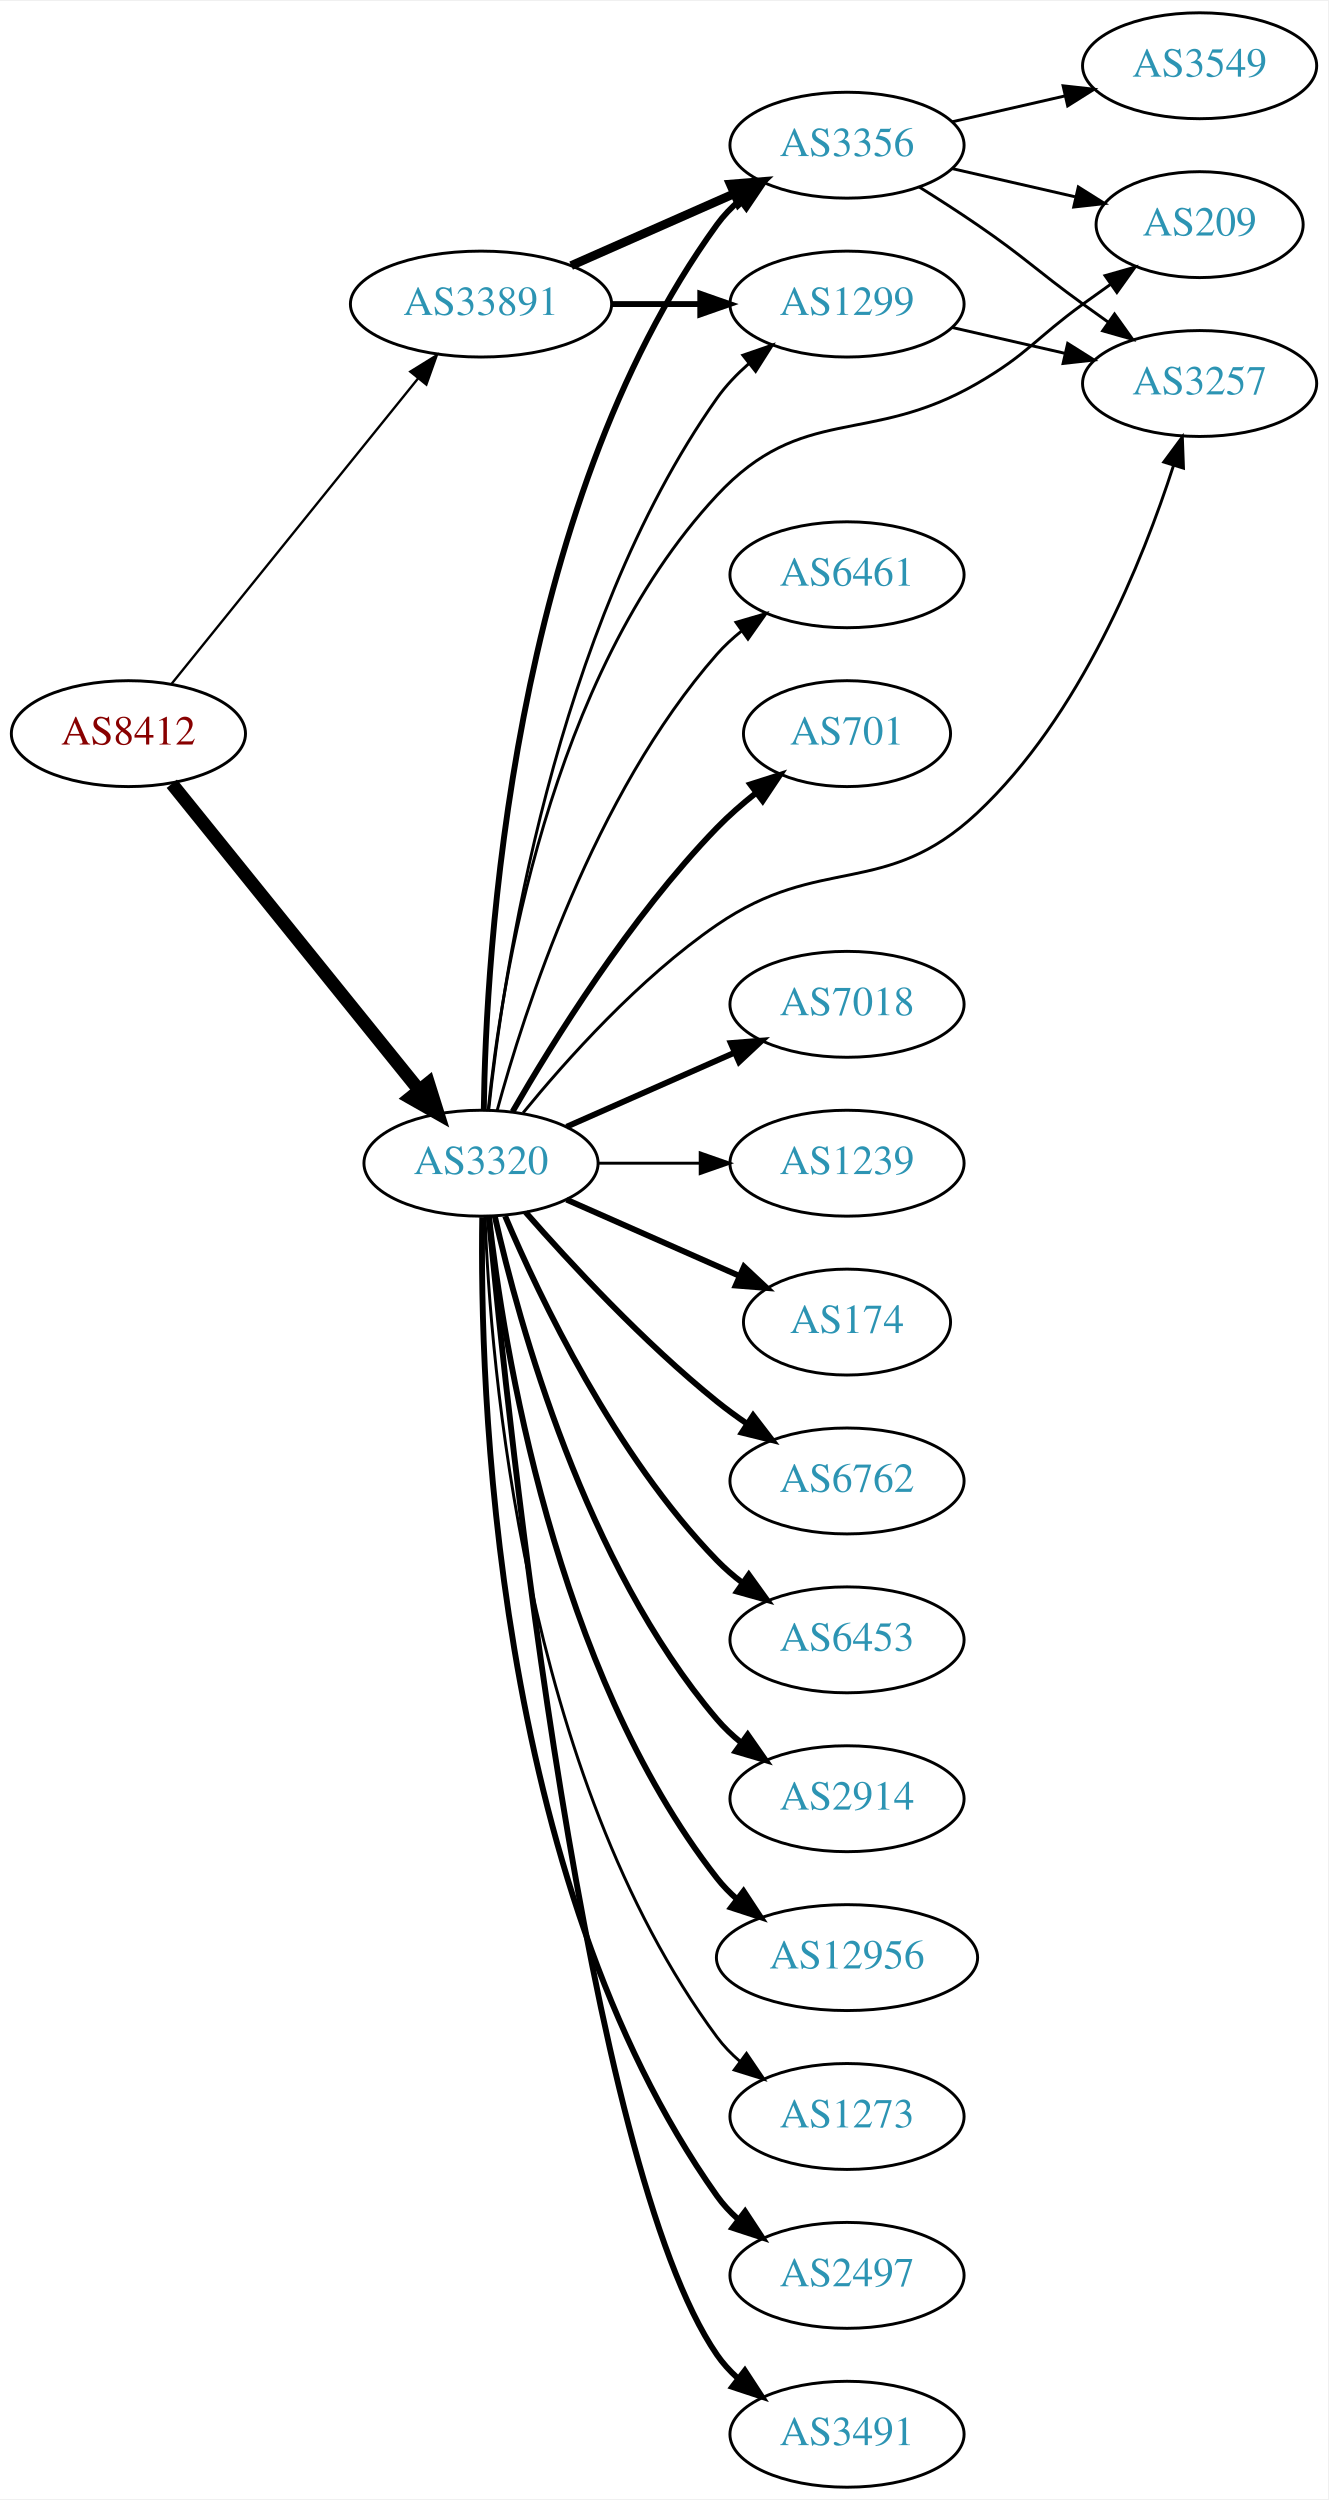
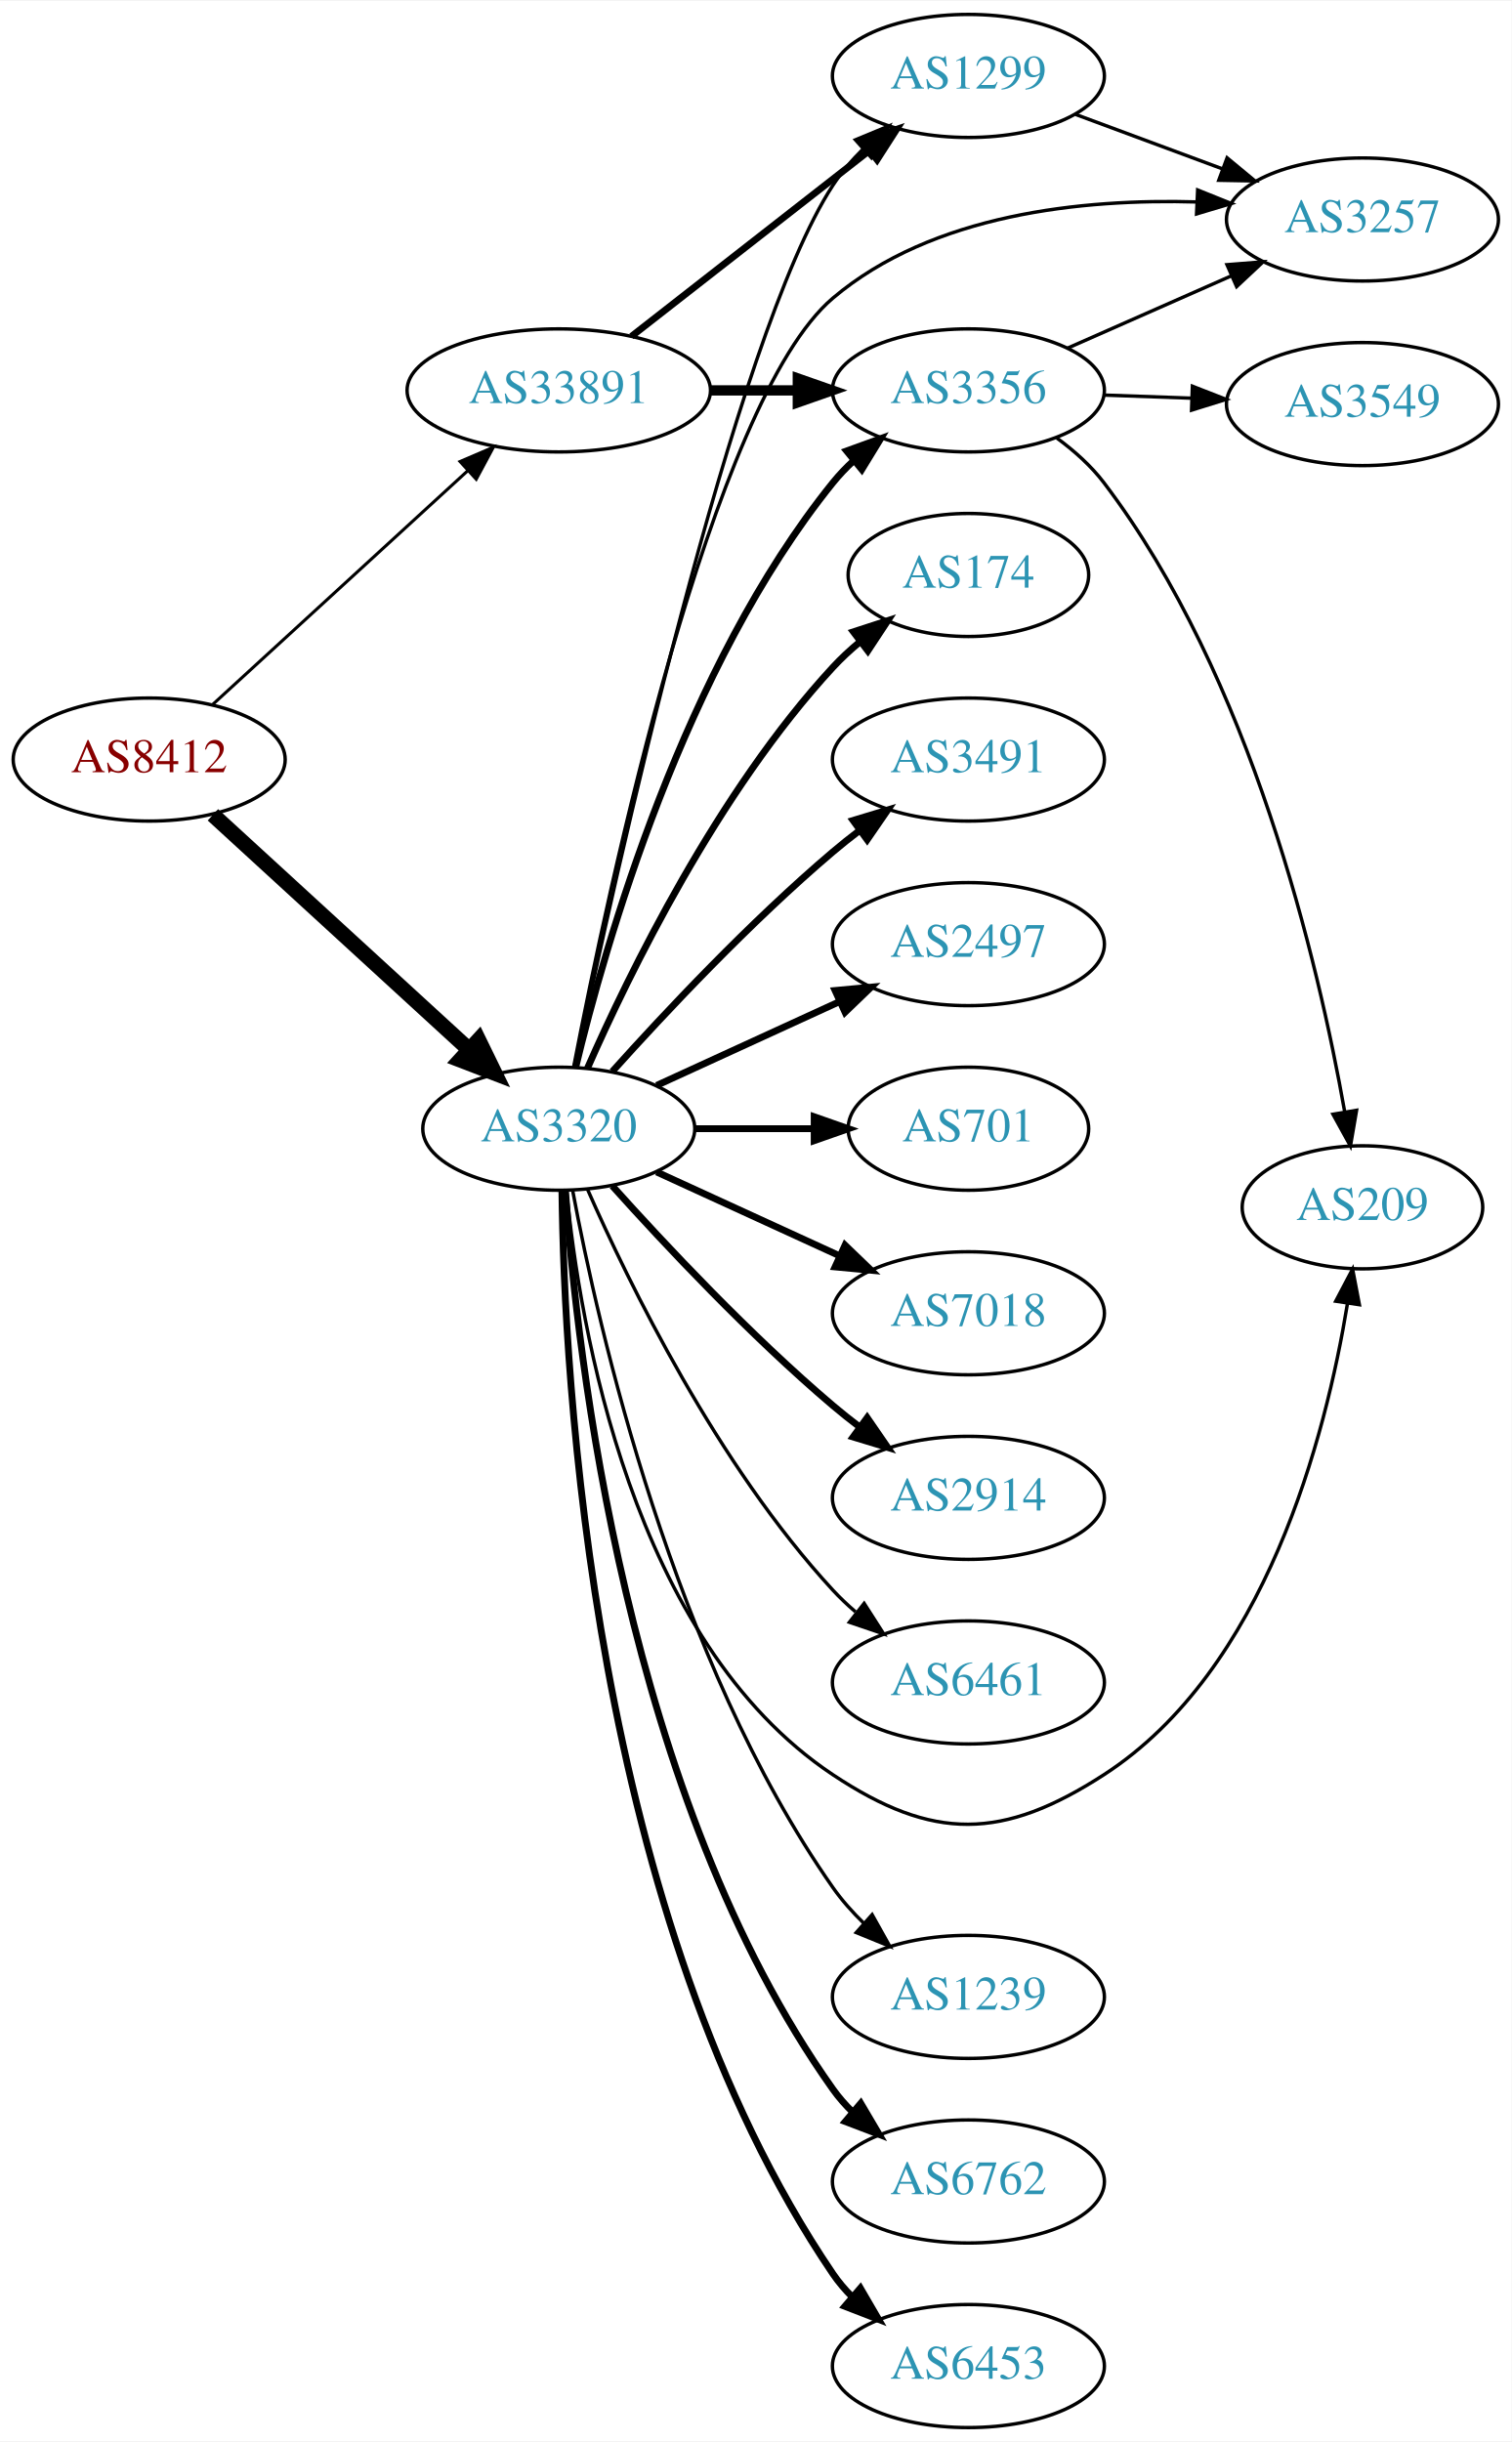
- <svg xmlns="http://www.w3.org/2000/svg" xmlns:xlink="http://www.w3.org/1999/xlink" width="451pt" height="849pt" viewBox="0.00 0.00 451.37 849.00">
-   <g id="graph0" class="graph" transform="scale(1 1) rotate(0) translate(4 845)">
-     <polygon fill="white" stroke="none" points="-4,4 -4,-845 447.37,-845 447.37,4 -4,4" />
+ <svg xmlns="http://www.w3.org/2000/svg" xmlns:xlink="http://www.w3.org/1999/xlink" width="442pt" height="714pt" viewBox="0.00 0.00 442.27 714.00">
+   <g id="graph0" class="graph" transform="scale(1 1) rotate(0) translate(4 710)">
+     <polygon fill="white" stroke="none" points="-4,4 -4,-710 438.271,-710 438.271,4 -4,4" />
    <g id="node1" class="node">
      <g id="a_node1">
        <a xlink:href="/asn/8412" xlink:title="AS8412 ~ Rennweg 97-99 [AT]">
-           <ellipse fill="#ffffff" stroke="black" cx="39.647" cy="-596" rx="39.794" ry="18" />
-           <text text-anchor="middle" x="39.647" y="-592.3" font-family="Times,serif" font-size="14.00" fill="#880000">AS8412</text>
+           <ellipse fill="#ffffff" stroke="black" cx="39.647" cy="-488" rx="39.794" ry="18" />
+           <text text-anchor="middle" x="39.647" y="-484.3" font-family="Times,serif" font-size="14.00" fill="#880000">AS8412</text>
        </a>
      </g>
    </g>
    <g id="node2" class="node">
      <g id="a_node2">
        <a xlink:href="/asn/3320" xlink:title="AS3320 ~ DTAG [DE]">
-           <ellipse fill="#ffffff" stroke="black" cx="159.489" cy="-450" rx="39.794" ry="18" />
-           <text text-anchor="middle" x="159.489" y="-446.3" font-family="Times,serif" font-size="14.00" fill="#2c94b3">AS3320</text>
+           <ellipse fill="#ffffff" stroke="black" cx="159.489" cy="-380" rx="39.794" ry="18" />
+           <text text-anchor="middle" x="159.489" y="-376.3" font-family="Times,serif" font-size="14.00" fill="#2c94b3">AS3320</text>
        </a>
      </g>
    </g>
    <g id="edge1" class="edge">
-       <path fill="none" stroke="black" stroke-width="4.5" d="M54.395,-578.966C75.151,-553.251 114.596,-504.381 138.52,-474.74" />
-       <polygon fill="black" stroke="black" stroke-width="4.5" points="141.611,-477.18 144.828,-466.925 135.483,-472.234 141.611,-477.18" />
+       <path fill="none" stroke="black" stroke-width="4.5" d="M58.289,-471.831C78.161,-453.618 110.624,-423.867 133.193,-403.183" />
+       <polygon fill="black" stroke="black" stroke-width="4.5" points="136.014,-405.939 140.726,-396.279 130.694,-400.133 136.014,-405.939" />
    </g>
    <g id="node3" class="node">
      <g id="a_node3">
        <a xlink:href="/asn/33891" xlink:title="AS33891 ~ CORE-BACKBONE GMBH GLOBAL NETWORK [DE]">
-           <ellipse fill="#ffffff" stroke="black" cx="159.489" cy="-742" rx="44.393" ry="18" />
-           <text text-anchor="middle" x="159.489" y="-738.3" font-family="Times,serif" font-size="14.00" fill="#2c94b3">AS33891</text>
+           <ellipse fill="#ffffff" stroke="black" cx="159.489" cy="-596" rx="44.393" ry="18" />
+           <text text-anchor="middle" x="159.489" y="-592.3" font-family="Times,serif" font-size="14.00" fill="#2c94b3">AS33891</text>
        </a>
      </g>
    </g>
    <g id="edge2" class="edge">
-       <path fill="none" stroke="black" stroke-width="0.804" d="M54.395,-613.034C75.04,-638.611 114.175,-687.097 138.135,-716.783" />
-       <polygon fill="black" stroke="black" stroke-width="0.804" points="135.458,-719.039 144.463,-724.622 140.905,-714.642 135.458,-719.039" />
+       <path fill="none" stroke="black" stroke-width="0.9" d="M58.289,-504.169C78.046,-522.276 110.249,-551.789 132.8,-572.457" />
+       <polygon fill="black" stroke="black" stroke-width="0.9" points="130.601,-575.189 140.338,-579.365 135.331,-570.029 130.601,-575.189" />
    </g>
    <g id="node4" class="node">
      <g id="a_node4">
-         <a xlink:href="/asn/174" xlink:title="AS174 ~ Cogent Communications [US]">
-           <ellipse fill="#ffffff" stroke="black" cx="283.881" cy="-396" rx="35.194" ry="18" />
-           <text text-anchor="middle" x="283.881" y="-392.3" font-family="Times,serif" font-size="14.00" fill="#2c94b3">AS174</text>
+         <a xlink:href="/asn/2914" xlink:title="AS2914 ~ NTT America, Inc. [US]">
+           <ellipse fill="#ffffff" stroke="black" cx="279.332" cy="-272" rx="39.794" ry="18" />
+           <text text-anchor="middle" x="279.332" y="-268.3" font-family="Times,serif" font-size="14.00" fill="#2c94b3">AS2914</text>
        </a>
      </g>
    </g>
    <g id="edge3" class="edge">
-       <path fill="none" stroke="black" stroke-width="2" d="M188.568,-437.611C205.997,-429.922 228.554,-419.969 247.238,-411.726" />
-       <polygon fill="black" stroke="black" stroke-width="2" points="248.871,-414.831 256.607,-407.592 246.045,-408.427 248.871,-414.831" />
+       <path fill="none" stroke="black" stroke-width="2" d="M175.135,-363.275C190.436,-346.235 215.533,-319.477 239.685,-299 242.182,-296.883 244.843,-294.768 247.554,-292.707" />
+       <polygon fill="black" stroke="black" stroke-width="2" points="249.72,-295.459 255.73,-286.734 245.591,-289.806 249.72,-295.459" />
    </g>
    <g id="node5" class="node">
      <g id="a_node5">
-         <a xlink:href="/asn/6762" xlink:title="AS6762 ~ TELECOM ITALIA SPARKLE S.p.A. [IT]">
-           <ellipse fill="#ffffff" stroke="black" cx="283.881" cy="-342" rx="39.794" ry="18" />
-           <text text-anchor="middle" x="283.881" y="-338.3" font-family="Times,serif" font-size="14.00" fill="#2c94b3">AS6762</text>
+         <a xlink:href="/asn/1299" xlink:title="AS1299 ~ Telia Carrier [EU]">
+           <ellipse fill="#ffffff" stroke="black" cx="279.332" cy="-688" rx="39.794" ry="18" />
+           <text text-anchor="middle" x="279.332" y="-684.3" font-family="Times,serif" font-size="14.00" fill="#2c94b3">AS1299</text>
        </a>
      </g>
    </g>
    <g id="edge4" class="edge">
-       <path fill="none" stroke="black" stroke-width="2" d="M174.641,-433.337C189.743,-416.106 214.864,-388.976 239.685,-369 242.941,-366.38 246.466,-363.808 250.05,-361.354" />
-       <polygon fill="black" stroke="black" stroke-width="2" points="251.969,-364.281 258.423,-355.879 248.138,-358.423 251.969,-364.281" />
+       <path fill="none" stroke="black" d="M164.22,-398.121C175.596,-452.277 210.825,-611.885 239.685,-656 242.166,-659.793 245.236,-663.366 248.551,-666.652" />
+       <polygon fill="black" stroke="black" points="246.278,-669.314 256.07,-673.36 250.938,-664.091 246.278,-669.314" />
    </g>
    <g id="node6" class="node">
      <g id="a_node6">
-         <a xlink:href="/asn/6453" xlink:title="AS6453 ~ TATA COMMUNICATIONS (AMERICA) INC [US]">
-           <ellipse fill="#ffffff" stroke="black" cx="283.881" cy="-288" rx="39.794" ry="18" />
-           <text text-anchor="middle" x="283.881" y="-284.3" font-family="Times,serif" font-size="14.00" fill="#2c94b3">AS6453</text>
+         <a xlink:href="/asn/1239" xlink:title="AS1239 ~ Sprint [US]">
+           <ellipse fill="#ffffff" stroke="black" cx="279.332" cy="-126" rx="39.794" ry="18" />
+           <text text-anchor="middle" x="279.332" y="-122.3" font-family="Times,serif" font-size="14.00" fill="#2c94b3">AS1239</text>
        </a>
      </g>
    </g>
    <g id="edge5" class="edge">
-       <path fill="none" stroke="black" stroke-width="2" d="M167.68,-432.025C179.446,-404.318 205.021,-350.652 239.685,-315 242.305,-312.305 245.246,-309.761 248.329,-307.392" />
-       <polygon fill="black" stroke="black" stroke-width="2" points="250.504,-310.141 256.697,-301.545 246.495,-304.403 250.504,-310.141" />
+       <path fill="none" stroke="black" d="M163.572,-361.804C171.028,-321.85 192.973,-224.702 239.685,-158 242.285,-154.287 245.425,-150.762 248.777,-147.501" />
+       <polygon fill="black" stroke="black" points="251.162,-150.065 256.329,-140.815 246.522,-144.823 251.162,-150.065" />
    </g>
    <g id="node7" class="node">
      <g id="a_node7">
-         <a xlink:href="/asn/2914" xlink:title="AS2914 ~ NTT America, Inc. [US]">
-           <ellipse fill="#ffffff" stroke="black" cx="283.881" cy="-234" rx="39.794" ry="18" />
-           <text text-anchor="middle" x="283.881" y="-230.3" font-family="Times,serif" font-size="14.00" fill="#2c94b3">AS2914</text>
+         <a xlink:href="/asn/6762" xlink:title="AS6762 ~ TELECOM ITALIA SPARKLE S.p.A. [IT]">
+           <ellipse fill="#ffffff" stroke="black" cx="279.332" cy="-72" rx="39.794" ry="18" />
+           <text text-anchor="middle" x="279.332" y="-68.3" font-family="Times,serif" font-size="14.00" fill="#2c94b3">AS6762</text>
        </a>
      </g>
    </g>
    <g id="edge6" class="edge">
-       <path fill="none" stroke="black" stroke-width="2" d="M164.183,-431.925C172.323,-395.852 194.756,-313.86 239.685,-261 242.119,-258.136 244.936,-255.479 247.941,-253.039" />
-       <polygon fill="black" stroke="black" stroke-width="2" points="250.129,-255.776 256.201,-247.094 246.04,-250.095 250.129,-255.776" />
+       <path fill="none" stroke="black" stroke-width="2" d="M161.45,-361.769C164.777,-314.199 179.201,-184.109 239.685,-99 241.374,-96.623 243.342,-94.385 245.477,-92.293" />
+       <polygon fill="black" stroke="black" stroke-width="2" points="247.841,-94.878 253.225,-85.754 243.326,-89.529 247.841,-94.878" />
    </g>
    <g id="node8" class="node">
      <g id="a_node8">
        <a xlink:href="/asn/3356" xlink:title="AS3356 ~ Level 3 Parent, LLC [US]">
-           <ellipse fill="#ffffff" stroke="black" cx="283.881" cy="-796" rx="39.794" ry="18" />
-           <text text-anchor="middle" x="283.881" y="-792.3" font-family="Times,serif" font-size="14.00" fill="#2c94b3">AS3356</text>
+           <ellipse fill="#ffffff" stroke="black" cx="279.332" cy="-596" rx="39.794" ry="18" />
+           <text text-anchor="middle" x="279.332" y="-592.3" font-family="Times,serif" font-size="14.00" fill="#2c94b3">AS3356</text>
        </a>
      </g>
    </g>
    <g id="edge7" class="edge">
-       <path fill="none" stroke="black" stroke-width="2" d="M160.429,-468.174C161.139,-520.212 169.472,-672.244 239.685,-769 241.893,-772.042 244.558,-774.818 247.468,-777.333" />
-       <polygon fill="black" stroke="black" stroke-width="2" points="245.484,-780.219 255.596,-783.382 249.663,-774.604 245.484,-780.219" />
+       <path fill="none" stroke="black" stroke-width="2" d="M164.416,-397.882C172.974,-433.609 196.123,-515.008 239.685,-569 241.516,-571.269 243.586,-573.43 245.792,-575.468" />
+       <polygon fill="black" stroke="black" stroke-width="2" points="243.715,-578.291 253.674,-581.906 248.144,-572.869 243.715,-578.291" />
    </g>
    <g id="node9" class="node">
      <g id="a_node9">
-         <a xlink:href="/asn/2497" xlink:title="AS2497 ~ Internet Initiative Japan Inc. [JP]">
-           <ellipse fill="#ffffff" stroke="black" cx="283.881" cy="-72" rx="39.794" ry="18" />
-           <text text-anchor="middle" x="283.881" y="-68.3" font-family="Times,serif" font-size="14.00" fill="#2c94b3">AS2497</text>
+         <a xlink:href="/asn/6453" xlink:title="AS6453 ~ TATA COMMUNICATIONS (AMERICA) INC [US]">
+           <ellipse fill="#ffffff" stroke="black" cx="279.332" cy="-18" rx="39.794" ry="18" />
+           <text text-anchor="middle" x="279.332" y="-14.3" font-family="Times,serif" font-size="14.00" fill="#2c94b3">AS6453</text>
        </a>
      </g>
    </g>
    <g id="edge8" class="edge">
-       <path fill="none" stroke="black" stroke-width="2" d="M159.906,-431.638C159.051,-376.042 163.236,-206.759 239.685,-99 241.681,-96.187 244.071,-93.604 246.689,-91.247" />
-       <polygon fill="black" stroke="black" stroke-width="2" points="249.242,-93.702 255.061,-84.848 244.99,-88.14 249.242,-93.702" />
+       <path fill="none" stroke="black" stroke-width="2" d="M160.407,-361.877C161.016,-308.495 169.01,-149.071 239.685,-45 241.323,-42.588 243.254,-40.324 245.364,-38.214" />
+       <polygon fill="black" stroke="black" stroke-width="2" points="247.73,-40.796 253.064,-31.642 243.186,-35.472 247.73,-40.796" />
    </g>
    <g id="node10" class="node">
      <g id="a_node10">
-         <a xlink:href="/asn/3491" xlink:title="AS3491 ~ PCCW Global, Inc. [US]">
-           <ellipse fill="#ffffff" stroke="black" cx="283.881" cy="-18" rx="39.794" ry="18" />
-           <text text-anchor="middle" x="283.881" y="-14.3" font-family="Times,serif" font-size="14.00" fill="#2c94b3">AS3491</text>
+         <a xlink:href="/asn/174" xlink:title="AS174 ~ Cogent Communications [US]">
+           <ellipse fill="#ffffff" stroke="black" cx="279.332" cy="-542" rx="35.194" ry="18" />
+           <text text-anchor="middle" x="279.332" y="-538.3" font-family="Times,serif" font-size="14.00" fill="#2c94b3">AS174</text>
        </a>
      </g>
    </g>
    <g id="edge9" class="edge">
-       <path fill="none" stroke="black" stroke-width="2" d="M162.142,-431.599C168.753,-361.217 195.117,-109.779 239.685,-45 241.64,-42.158 244.002,-39.556 246.601,-37.186" />
-       <polygon fill="black" stroke="black" stroke-width="2" points="249.153,-39.639 254.943,-30.765 244.883,-34.092 249.153,-39.639" />
+       <path fill="none" stroke="black" stroke-width="2" d="M167.905,-397.761C179.973,-425.183 205.944,-478.473 239.685,-515 242.091,-517.604 244.788,-520.1 247.61,-522.449" />
+       <polygon fill="black" stroke="black" stroke-width="2" points="245.679,-525.378 255.755,-528.653 249.92,-519.809 245.679,-525.378" />
    </g>
    <g id="node11" class="node">
      <g id="a_node11">
-         <a xlink:href="/asn/6461" xlink:title="AS6461 ~ Zayo Bandwidth [US]">
-           <ellipse fill="#ffffff" stroke="black" cx="283.881" cy="-650" rx="39.794" ry="18" />
-           <text text-anchor="middle" x="283.881" y="-646.3" font-family="Times,serif" font-size="14.00" fill="#2c94b3">AS6461</text>
+         <a xlink:href="/asn/3257" xlink:title="AS3257 ~ GTT [DE]">
+           <ellipse fill="#ffffff" stroke="black" cx="394.625" cy="-646" rx="39.794" ry="18" />
+           <text text-anchor="middle" x="394.625" y="-642.3" font-family="Times,serif" font-size="14.00" fill="#2c94b3">AS3257</text>
        </a>
      </g>
    </g>
    <g id="edge10" class="edge">
-       <path fill="none" stroke="black" d="M164.944,-467.834C174.087,-501.479 197.722,-575.226 239.685,-623 242.166,-625.824 245.013,-628.454 248.037,-630.878" />
-       <polygon fill="black" stroke="black" points="246.153,-633.833 256.324,-636.8 250.223,-628.138 246.153,-633.833" />
+       <path fill="none" stroke="black" d="M163.866,-398.169C173.754,-449.356 204.197,-592.985 239.685,-623 268.854,-647.67 312.754,-652.107 346.219,-651.134" />
+       <polygon fill="black" stroke="black" points="346.412,-654.629 356.242,-650.675 346.092,-647.636 346.412,-654.629" />
    </g>
    <g id="node12" class="node">
      <g id="a_node12">
-         <a xlink:href="/asn/701" xlink:title="AS701 ~ UUNET [US]">
-           <ellipse fill="#ffffff" stroke="black" cx="283.881" cy="-596" rx="35.194" ry="18" />
-           <text text-anchor="middle" x="283.881" y="-592.3" font-family="Times,serif" font-size="14.00" fill="#2c94b3">AS701</text>
+         <a xlink:href="/asn/3491" xlink:title="AS3491 ~ PCCW Global, Inc. [US]">
+           <ellipse fill="#ffffff" stroke="black" cx="279.332" cy="-488" rx="39.794" ry="18" />
+           <text text-anchor="middle" x="279.332" y="-484.3" font-family="Times,serif" font-size="14.00" fill="#2c94b3">AS3491</text>
        </a>
      </g>
    </g>
    <g id="edge11" class="edge">
-       <path fill="none" stroke="black" stroke-width="2" d="M170.205,-467.521C183.795,-491.09 210.154,-533.556 239.685,-564 243.665,-568.103 248.214,-572.075 252.83,-575.743" />
-       <polygon fill="black" stroke="black" stroke-width="2" points="251.014,-578.757 261.107,-581.98 255.227,-573.166 251.014,-578.757" />
+       <path fill="none" stroke="black" stroke-width="2" d="M175.135,-396.725C190.436,-413.765 215.533,-440.523 239.685,-461 242.182,-463.117 244.843,-465.232 247.554,-467.293" />
+       <polygon fill="black" stroke="black" stroke-width="2" points="245.591,-470.194 255.73,-473.266 249.72,-464.541 245.591,-470.194" />
    </g>
    <g id="node13" class="node">
      <g id="a_node13">
-         <a xlink:href="/asn/7018" xlink:title="AS7018 ~ AT&amp;T Services, Inc. [US]">
-           <ellipse fill="#ffffff" stroke="black" cx="283.881" cy="-504" rx="39.794" ry="18" />
-           <text text-anchor="middle" x="283.881" y="-500.3" font-family="Times,serif" font-size="14.00" fill="#2c94b3">AS7018</text>
+         <a xlink:href="/asn/2497" xlink:title="AS2497 ~ Internet Initiative Japan Inc. [JP]">
+           <ellipse fill="#ffffff" stroke="black" cx="279.332" cy="-434" rx="39.794" ry="18" />
+           <text text-anchor="middle" x="279.332" y="-430.3" font-family="Times,serif" font-size="14.00" fill="#2c94b3">AS2497</text>
        </a>
      </g>
    </g>
    <g id="edge12" class="edge">
-       <path fill="none" stroke="black" stroke-width="2" d="M188.568,-462.389C205.516,-469.866 227.313,-479.483 245.683,-487.588" />
-       <polygon fill="black" stroke="black" stroke-width="2" points="244.371,-490.834 254.933,-491.669 247.196,-484.43 244.371,-490.834" />
+       <path fill="none" stroke="black" stroke-width="2" d="M188.118,-392.661C204.075,-399.973 224.345,-409.261 241.628,-417.181" />
+       <polygon fill="black" stroke="black" stroke-width="2" points="240.327,-420.435 250.876,-421.419 243.243,-414.071 240.327,-420.435" />
    </g>
    <g id="node14" class="node">
      <g id="a_node14">
        <a xlink:href="/asn/209" xlink:title="AS209 ~ CenturyLink Communications, LLC [US]">
-           <ellipse fill="#ffffff" stroke="black" cx="403.724" cy="-769" rx="35.194" ry="18" />
-           <text text-anchor="middle" x="403.724" y="-765.3" font-family="Times,serif" font-size="14.00" fill="#2c94b3">AS209</text>
+           <ellipse fill="#ffffff" stroke="black" cx="394.625" cy="-357" rx="35.194" ry="18" />
+           <text text-anchor="middle" x="394.625" y="-353.3" font-family="Times,serif" font-size="14.00" fill="#2c94b3">AS209</text>
        </a>
      </g>
    </g>
    <g id="edge13" class="edge">
-       <path fill="none" stroke="black" d="M161.932,-468.119C166.204,-510.168 182.342,-615.475 239.685,-677 268.84,-708.282 291.069,-693.576 328.077,-715 345.386,-725.02 347.877,-730.271 364.077,-742 367.106,-744.193 370.285,-746.463 373.463,-748.713" />
-       <polygon fill="black" stroke="black" points="371.58,-751.667 381.774,-754.555 375.606,-745.941 371.58,-751.667" />
+       <path fill="none" stroke="black" d="M161.752,-361.895C165.58,-322.667 180.738,-230.212 239.685,-191 269.027,-171.481 289.387,-171.861 318.978,-191 366.271,-221.588 383.895,-290.055 390.237,-328.825" />
+       <polygon fill="black" stroke="black" points="386.806,-329.542 391.743,-338.916 393.729,-328.509 386.806,-329.542" />
    </g>
    <g id="node15" class="node">
      <g id="a_node15">
-         <a xlink:href="/asn/1239" xlink:title="AS1239 ~ Sprint [US]">
-           <ellipse fill="#ffffff" stroke="black" cx="283.881" cy="-450" rx="39.794" ry="18" />
-           <text text-anchor="middle" x="283.881" y="-446.3" font-family="Times,serif" font-size="14.00" fill="#2c94b3">AS1239</text>
+         <a xlink:href="/asn/701" xlink:title="AS701 ~ UUNET [US]">
+           <ellipse fill="#ffffff" stroke="black" cx="279.332" cy="-380" rx="35.194" ry="18" />
+           <text text-anchor="middle" x="279.332" y="-376.3" font-family="Times,serif" font-size="14.00" fill="#2c94b3">AS701</text>
        </a>
      </g>
    </g>
    <g id="edge14" class="edge">
-       <path fill="none" stroke="black" d="M199.215,-450C210.153,-450 222.204,-450 233.67,-450" />
-       <polygon fill="black" stroke="black" points="233.987,-453.5 243.987,-450 233.987,-446.5 233.987,-453.5" />
+       <path fill="none" stroke="black" stroke-width="2" d="M199.402,-380C210.489,-380 222.648,-380 234.03,-380" />
+       <polygon fill="black" stroke="black" stroke-width="2" points="234.212,-383.5 244.212,-380 234.212,-376.5 234.212,-383.5" />
    </g>
    <g id="node16" class="node">
      <g id="a_node16">
-         <a xlink:href="/asn/3257" xlink:title="AS3257 ~ GTT [DE]">
-           <ellipse fill="#ffffff" stroke="black" cx="403.724" cy="-715" rx="39.794" ry="18" />
-           <text text-anchor="middle" x="403.724" y="-711.3" font-family="Times,serif" font-size="14.00" fill="#2c94b3">AS3257</text>
+         <a xlink:href="/asn/7018" xlink:title="AS7018 ~ AT&amp;T Services, Inc. [US]">
+           <ellipse fill="#ffffff" stroke="black" cx="279.332" cy="-326" rx="39.794" ry="18" />
+           <text text-anchor="middle" x="279.332" y="-322.3" font-family="Times,serif" font-size="14.00" fill="#2c94b3">AS7018</text>
        </a>
      </g>
    </g>
    <g id="edge15" class="edge">
-       <path fill="none" stroke="black" d="M173.785,-467.122C188.372,-484.985 213.251,-512.864 239.685,-531 274.946,-555.192 296.85,-539.786 328.077,-569 363.156,-601.817 384.423,-654.803 394.845,-687.113" />
-       <polygon fill="black" stroke="black" points="391.55,-688.307 397.851,-696.824 398.237,-686.237 391.55,-688.307" />
+       <path fill="none" stroke="black" stroke-width="2" d="M188.118,-367.339C204.075,-360.027 224.345,-350.739 241.628,-342.819" />
+       <polygon fill="black" stroke="black" stroke-width="2" points="243.243,-345.929 250.876,-338.581 240.327,-339.565 243.243,-345.929" />
    </g>
    <g id="node17" class="node">
      <g id="a_node17">
-         <a xlink:href="/asn/1299" xlink:title="AS1299 ~ Telia Carrier [EU]">
-           <ellipse fill="#ffffff" stroke="black" cx="283.881" cy="-742" rx="39.794" ry="18" />
-           <text text-anchor="middle" x="283.881" y="-738.3" font-family="Times,serif" font-size="14.00" fill="#2c94b3">AS1299</text>
+         <a xlink:href="/asn/6461" xlink:title="AS6461 ~ Zayo Bandwidth [US]">
+           <ellipse fill="#ffffff" stroke="black" cx="279.332" cy="-218" rx="39.794" ry="18" />
+           <text text-anchor="middle" x="279.332" y="-214.3" font-family="Times,serif" font-size="14.00" fill="#2c94b3">AS6461</text>
        </a>
      </g>
    </g>
    <g id="edge16" class="edge">
-       <path fill="none" stroke="black" d="M162.095,-468.089C166.85,-512.944 184.191,-631.346 239.685,-710 242.702,-714.275 246.468,-718.213 250.512,-721.755" />
-       <polygon fill="black" stroke="black" points="248.489,-724.617 258.506,-728.066 252.826,-719.122 248.489,-724.617" />
+       <path fill="none" stroke="black" d="M167.905,-362.239C179.973,-334.817 205.944,-281.527 239.685,-245 241.716,-242.802 243.954,-240.681 246.301,-238.66" />
+       <polygon fill="black" stroke="black" points="248.828,-241.126 254.545,-232.206 244.513,-235.614 248.828,-241.126" />
+     </g>
+     <g id="edge20" class="edge">
+       <path fill="none" stroke="black" stroke-width="2" d="M180.747,-611.815C199.918,-626.782 228.867,-649.383 250.259,-666.084" />
+       <polygon fill="black" stroke="black" stroke-width="2" points="248.302,-668.996 258.338,-672.391 252.61,-663.478 248.302,-668.996" />
+     </g>
+     <g id="edge21" class="edge">
+       <path fill="none" stroke="black" stroke-width="3" d="M203.7,-596C212.013,-596 220.775,-596 229.258,-596" />
+       <polygon fill="black" stroke="black" stroke-width="3" points="229.416,-599.5 239.416,-596 229.416,-592.5 229.416,-599.5" />
+     </g>
+     <g id="edge22" class="edge">
+       <path fill="none" stroke="black" d="M310.692,-676.745C323.899,-671.849 339.556,-666.044 353.689,-660.805" />
+       <polygon fill="black" stroke="black" points="355.021,-664.044 363.18,-657.286 352.587,-657.481 355.021,-664.044" />
+     </g>
+     <g id="edge19" class="edge">
+       <path fill="none" stroke="black" d="M308.337,-608.36C322.771,-614.73 340.572,-622.586 356.171,-629.47" />
+       <polygon fill="black" stroke="black" points="354.987,-632.774 365.549,-633.609 357.814,-626.37 354.987,-632.774" />
+     </g>
+     <g id="edge18" class="edge">
+       <path fill="none" stroke="black" d="M305.201,-582.072C310.28,-578.345 315.215,-573.953 318.978,-569 362.178,-512.146 381.759,-428.249 389.415,-385.02" />
+       <polygon fill="black" stroke="black" points="392.902,-385.39 391.111,-374.947 385.999,-384.227 392.902,-385.39" />
    </g>
    <g id="node18" class="node">
      <g id="a_node18">
-         <a xlink:href="/asn/12956" xlink:title="AS12956 ~ TELXIUS [ES]">
-           <ellipse fill="#ffffff" stroke="black" cx="283.881" cy="-180" rx="44.393" ry="18" />
-           <text text-anchor="middle" x="283.881" y="-176.3" font-family="Times,serif" font-size="14.00" fill="#2c94b3">AS12956</text>
+         <a xlink:href="/asn/3549" xlink:title="AS3549 ~ Level 3 Parent, LLC [US]">
+           <ellipse fill="#ffffff" stroke="black" cx="394.625" cy="-592" rx="39.794" ry="18" />
+           <text text-anchor="middle" x="394.625" y="-588.3" font-family="Times,serif" font-size="14.00" fill="#2c94b3">AS3549</text>
        </a>
      </g>
    </g>
    <g id="edge17" class="edge">
-       <path fill="none" stroke="black" stroke-width="2" d="M162.168,-431.871C166.999,-388.632 184.34,-277.784 239.685,-207 241.701,-204.422 244.036,-202.026 246.556,-199.812" />
-       <polygon fill="black" stroke="black" stroke-width="2" points="248.713,-202.568 254.539,-193.719 244.466,-197.004 248.713,-202.568" />
-     </g>
-     <g id="node19" class="node">
-       <g id="a_node19">
-         <a xlink:href="/asn/1273" xlink:title="AS1273 ~ Vodafone Group PLC [EU]">
-           <ellipse fill="#ffffff" stroke="black" cx="283.881" cy="-126" rx="39.794" ry="18" />
-           <text text-anchor="middle" x="283.881" y="-122.3" font-family="Times,serif" font-size="14.00" fill="#2c94b3">AS1273</text>
-         </a>
-       </g>
-     </g>
-     <g id="edge18" class="edge">
-       <path fill="none" stroke="black" d="M160.841,-432.007C162.667,-382.543 173.721,-242.27 239.685,-153 241.919,-149.977 244.601,-147.214 247.522,-144.707" />
-       <polygon fill="black" stroke="black" points="249.717,-147.437 255.666,-138.669 245.548,-141.814 249.717,-147.437" />
-     </g>
-     <g id="edge22" class="edge">
-       <path fill="none" stroke="black" stroke-width="3" d="M190.117,-755.072C206.711,-762.393 227.571,-771.597 245.304,-779.421" />
-       <polygon fill="black" stroke="black" stroke-width="3" points="244.226,-782.77 254.788,-783.605 247.051,-776.366 244.226,-782.77" />
-     </g>
-     <g id="edge23" class="edge">
-       <path fill="none" stroke="black" stroke-width="2" d="M203.985,-742C213.674,-742 224.01,-742 233.903,-742" />
-       <polygon fill="black" stroke="black" stroke-width="2" points="234.006,-745.5 244.006,-742 234.006,-738.5 234.006,-745.5" />
-     </g>
-     <g id="edge21" class="edge">
-       <path fill="none" stroke="black" d="M319.6,-788.045C332.693,-785.045 347.715,-781.604 361.356,-778.478" />
-       <polygon fill="black" stroke="black" points="362.497,-781.807 371.463,-776.162 360.934,-774.984 362.497,-781.807" />
-     </g>
-     <g id="edge20" class="edge">
-       <path fill="none" stroke="black" d="M308.43,-781.784C314.872,-777.76 321.805,-773.301 328.077,-769 344.572,-757.689 347.877,-753.729 364.077,-742 366.88,-739.971 369.812,-737.875 372.752,-735.79" />
-       <polygon fill="black" stroke="black" points="374.803,-738.627 380.967,-730.009 370.775,-732.903 374.803,-738.627" />
-     </g>
-     <g id="node20" class="node">
-       <g id="a_node20">
-         <a xlink:href="/asn/3549" xlink:title="AS3549 ~ Level 3 Parent, LLC [US]">
-           <ellipse fill="#ffffff" stroke="black" cx="403.724" cy="-823" rx="39.794" ry="18" />
-           <text text-anchor="middle" x="403.724" y="-819.3" font-family="Times,serif" font-size="14.00" fill="#2c94b3">AS3549</text>
-         </a>
-       </g>
-     </g>
-     <g id="edge19" class="edge">
-       <path fill="none" stroke="black" d="M319.6,-803.955C331.6,-806.704 345.221,-809.825 357.914,-812.733" />
-       <polygon fill="black" stroke="black" points="357.316,-816.187 367.845,-815.009 358.88,-809.364 357.316,-816.187" />
-     </g>
-     <g id="edge24" class="edge">
-       <path fill="none" stroke="black" d="M319.6,-734.045C331.6,-731.296 345.221,-728.175 357.914,-725.267" />
-       <polygon fill="black" stroke="black" points="358.88,-728.636 367.845,-722.991 357.316,-721.813 358.88,-728.636" />
+       <path fill="none" stroke="black" d="M319.004,-594.635C327.207,-594.345 335.971,-594.036 344.503,-593.734" />
+       <polygon fill="black" stroke="black" points="344.872,-597.224 354.742,-593.373 344.625,-590.228 344.872,-597.224" />
    </g>
  </g>
</svg>
